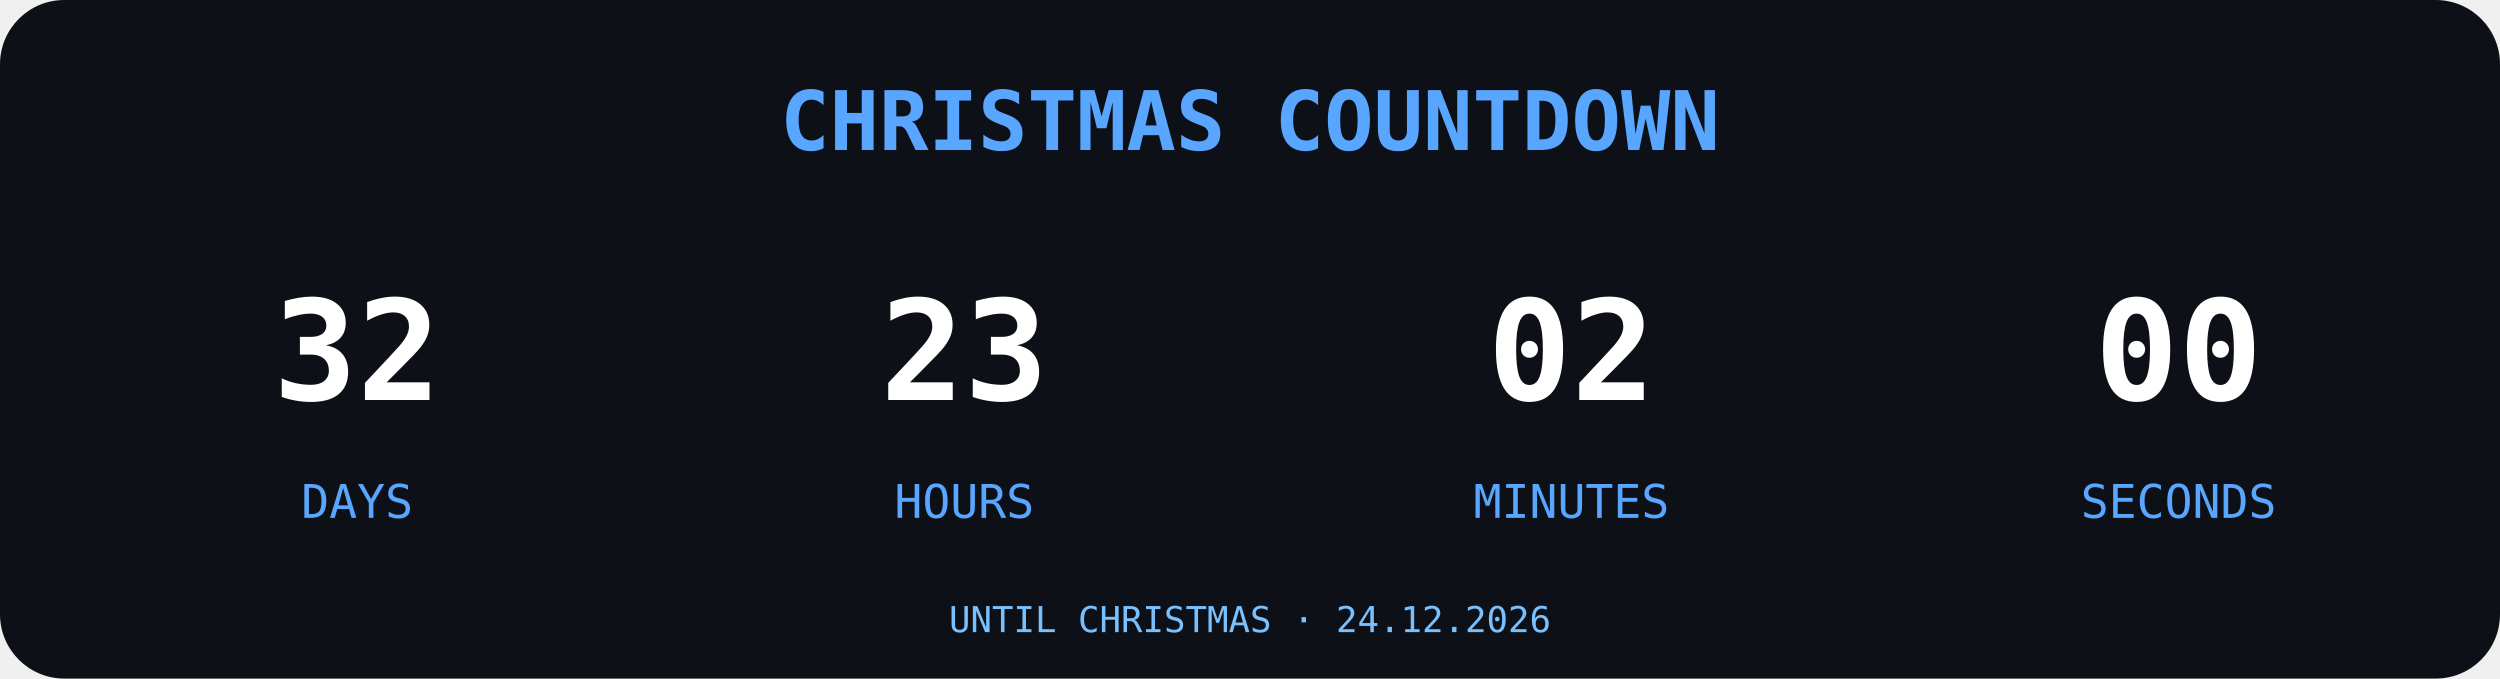
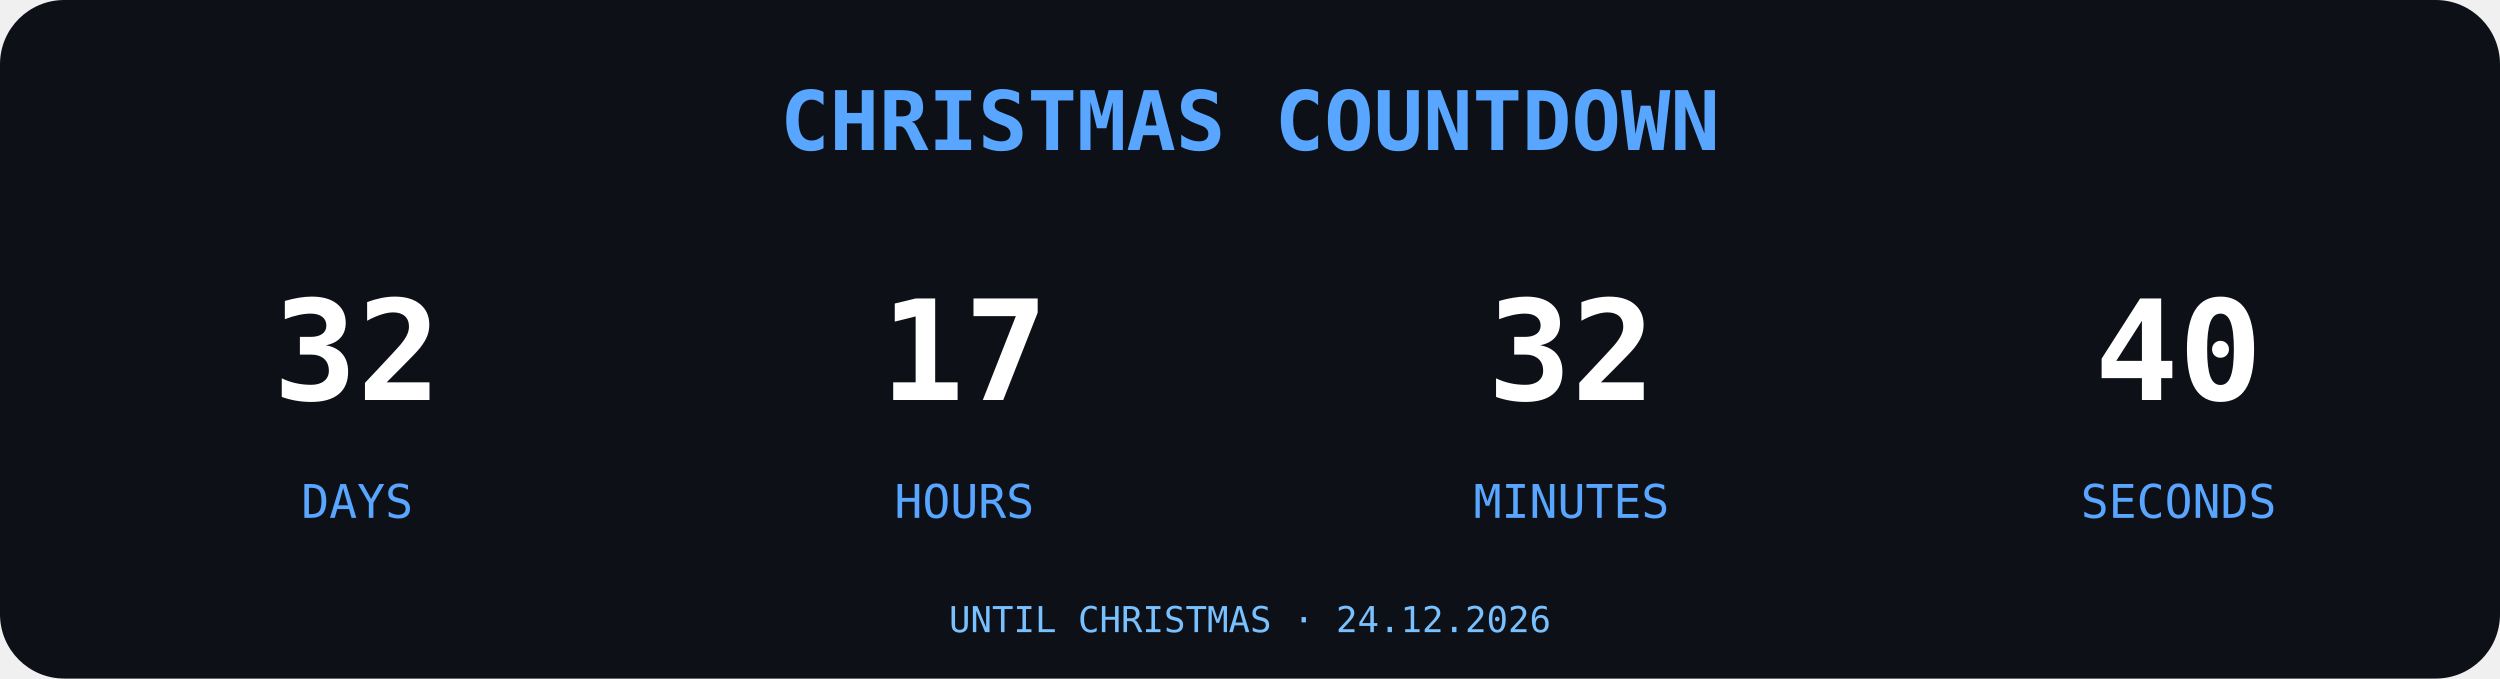
<svg xmlns="http://www.w3.org/2000/svg" width="700" height="190" viewBox="0 0 700 190">
  <rect width="700" height="190" rx="18" fill="#0D1117" />
  <text x="350" y="42" text-anchor="middle" font-family="monospace" font-size="23" font-weight="bold" fill="#58A6FF">
CHRISTMAS COUNTDOWN
</text>
  <g font-family="monospace" text-anchor="middle">
    <text x="100" y="112" font-size="39" font-weight="bold" fill="#FFFFFF">32</text>
    <text x="100" y="145" font-size="13" fill="#58A6FF">DAYS</text>
-     <text x="270" y="112" font-size="39" font-weight="bold" fill="#FFFFFF">23</text>
+     <text x="270" y="112" font-size="39" font-weight="bold" fill="#FFFFFF">17</text>
    <text x="270" y="145" font-size="13" fill="#58A6FF">HOURS</text>
-     <text x="440" y="112" font-size="39" font-weight="bold" fill="#FFFFFF">02</text>
+     <text x="440" y="112" font-size="39" font-weight="bold" fill="#FFFFFF">32</text>
    <text x="440" y="145" font-size="13" fill="#58A6FF">MINUTES</text>
-     <text x="610" y="112" font-size="39" font-weight="bold" fill="#FFFFFF">00</text>
+     <text x="610" y="112" font-size="39" font-weight="bold" fill="#FFFFFF">40</text>
    <text x="610" y="145" font-size="13" fill="#58A6FF">SECONDS</text>
  </g>
  <text x="350" y="177" text-anchor="middle" font-family="monospace" font-size="10" fill="#79C0FF">UNTIL CHRISTMAS · 24.12.2026</text>
</svg>
